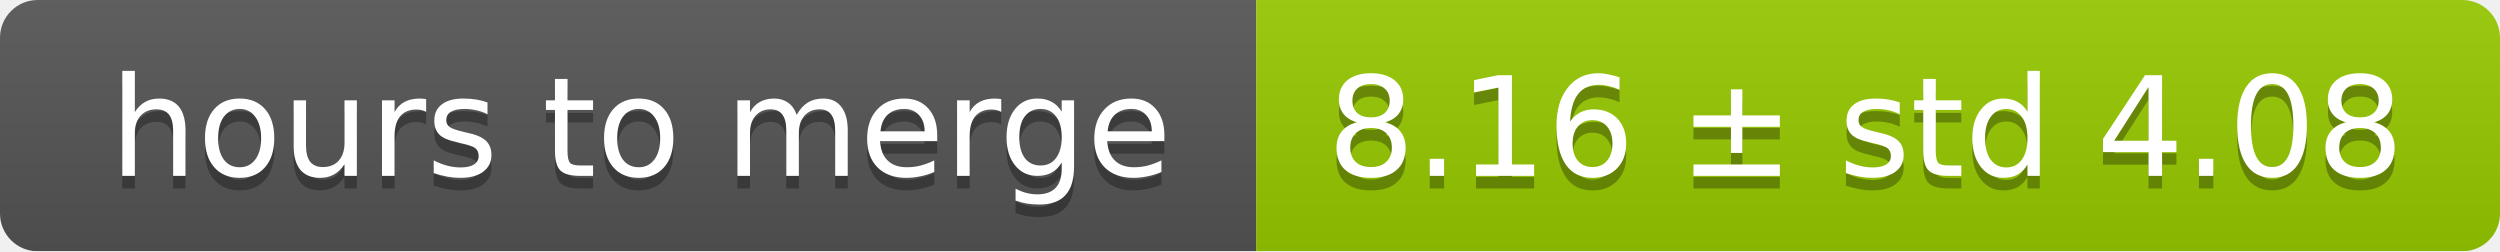
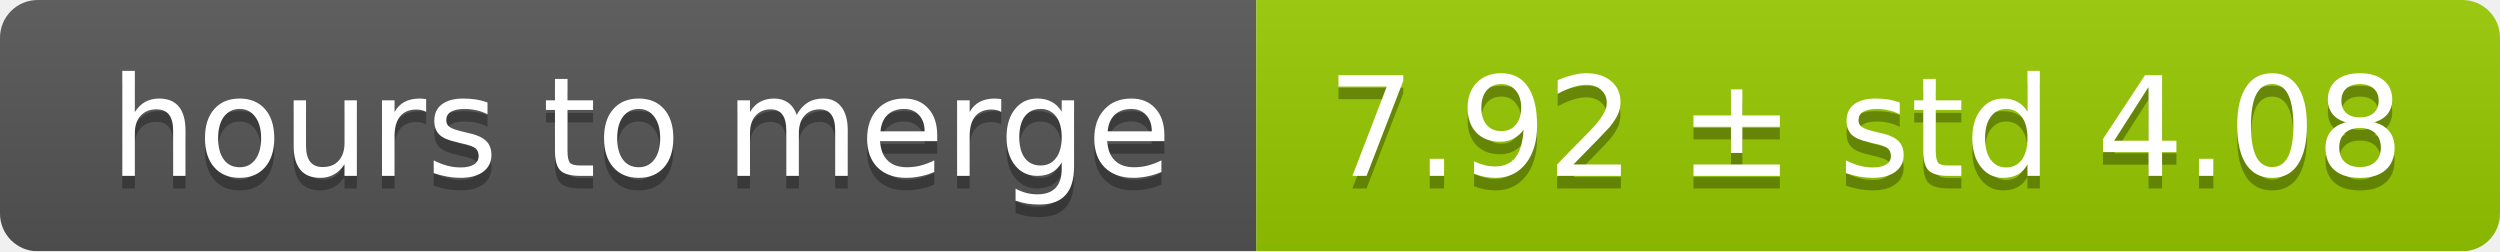
<svg xmlns="http://www.w3.org/2000/svg" width="199" height="20">
  <linearGradient id="smooth" x2="0" y2="100%">
    <stop offset="0" stop-color="#bbb" stop-opacity=".1" />
    <stop offset="1" stop-opacity=".1" />
  </linearGradient>
  <mask id="round">
    <rect width="199" height="20" rx="3" fill="#fff" />
  </mask>
  <g mask="url(#round)">
    <rect width="100" height="20" fill="#555" />
    <rect x="100" width="99" height="20" fill="#97ca00" />
    <rect width="199" height="20" fill="url(#smooth)" />
  </g>
  <g fill="#fff" text-anchor="middle" font-family="DejaVu Sans,Verdana,Geneva,sans-serif" font-size="11">
    <text x="51" y="15" fill="#010101" fill-opacity=".3">hours to merge</text>
    <text x="51" y="14">hours to merge</text>
-     <text x="148.5" y="15" fill="#010101" fill-opacity=".3">8.16 ± std 4.08</text>
-     <text x="148.5" y="14">8.16 ± std 4.08</text>
+     <text x="148.5" y="15" fill="#010101" fill-opacity=".3">7.92 ± std 4.08</text>
+     <text x="148.5" y="14">7.92 ± std 4.08</text>
  </g>
</svg>
